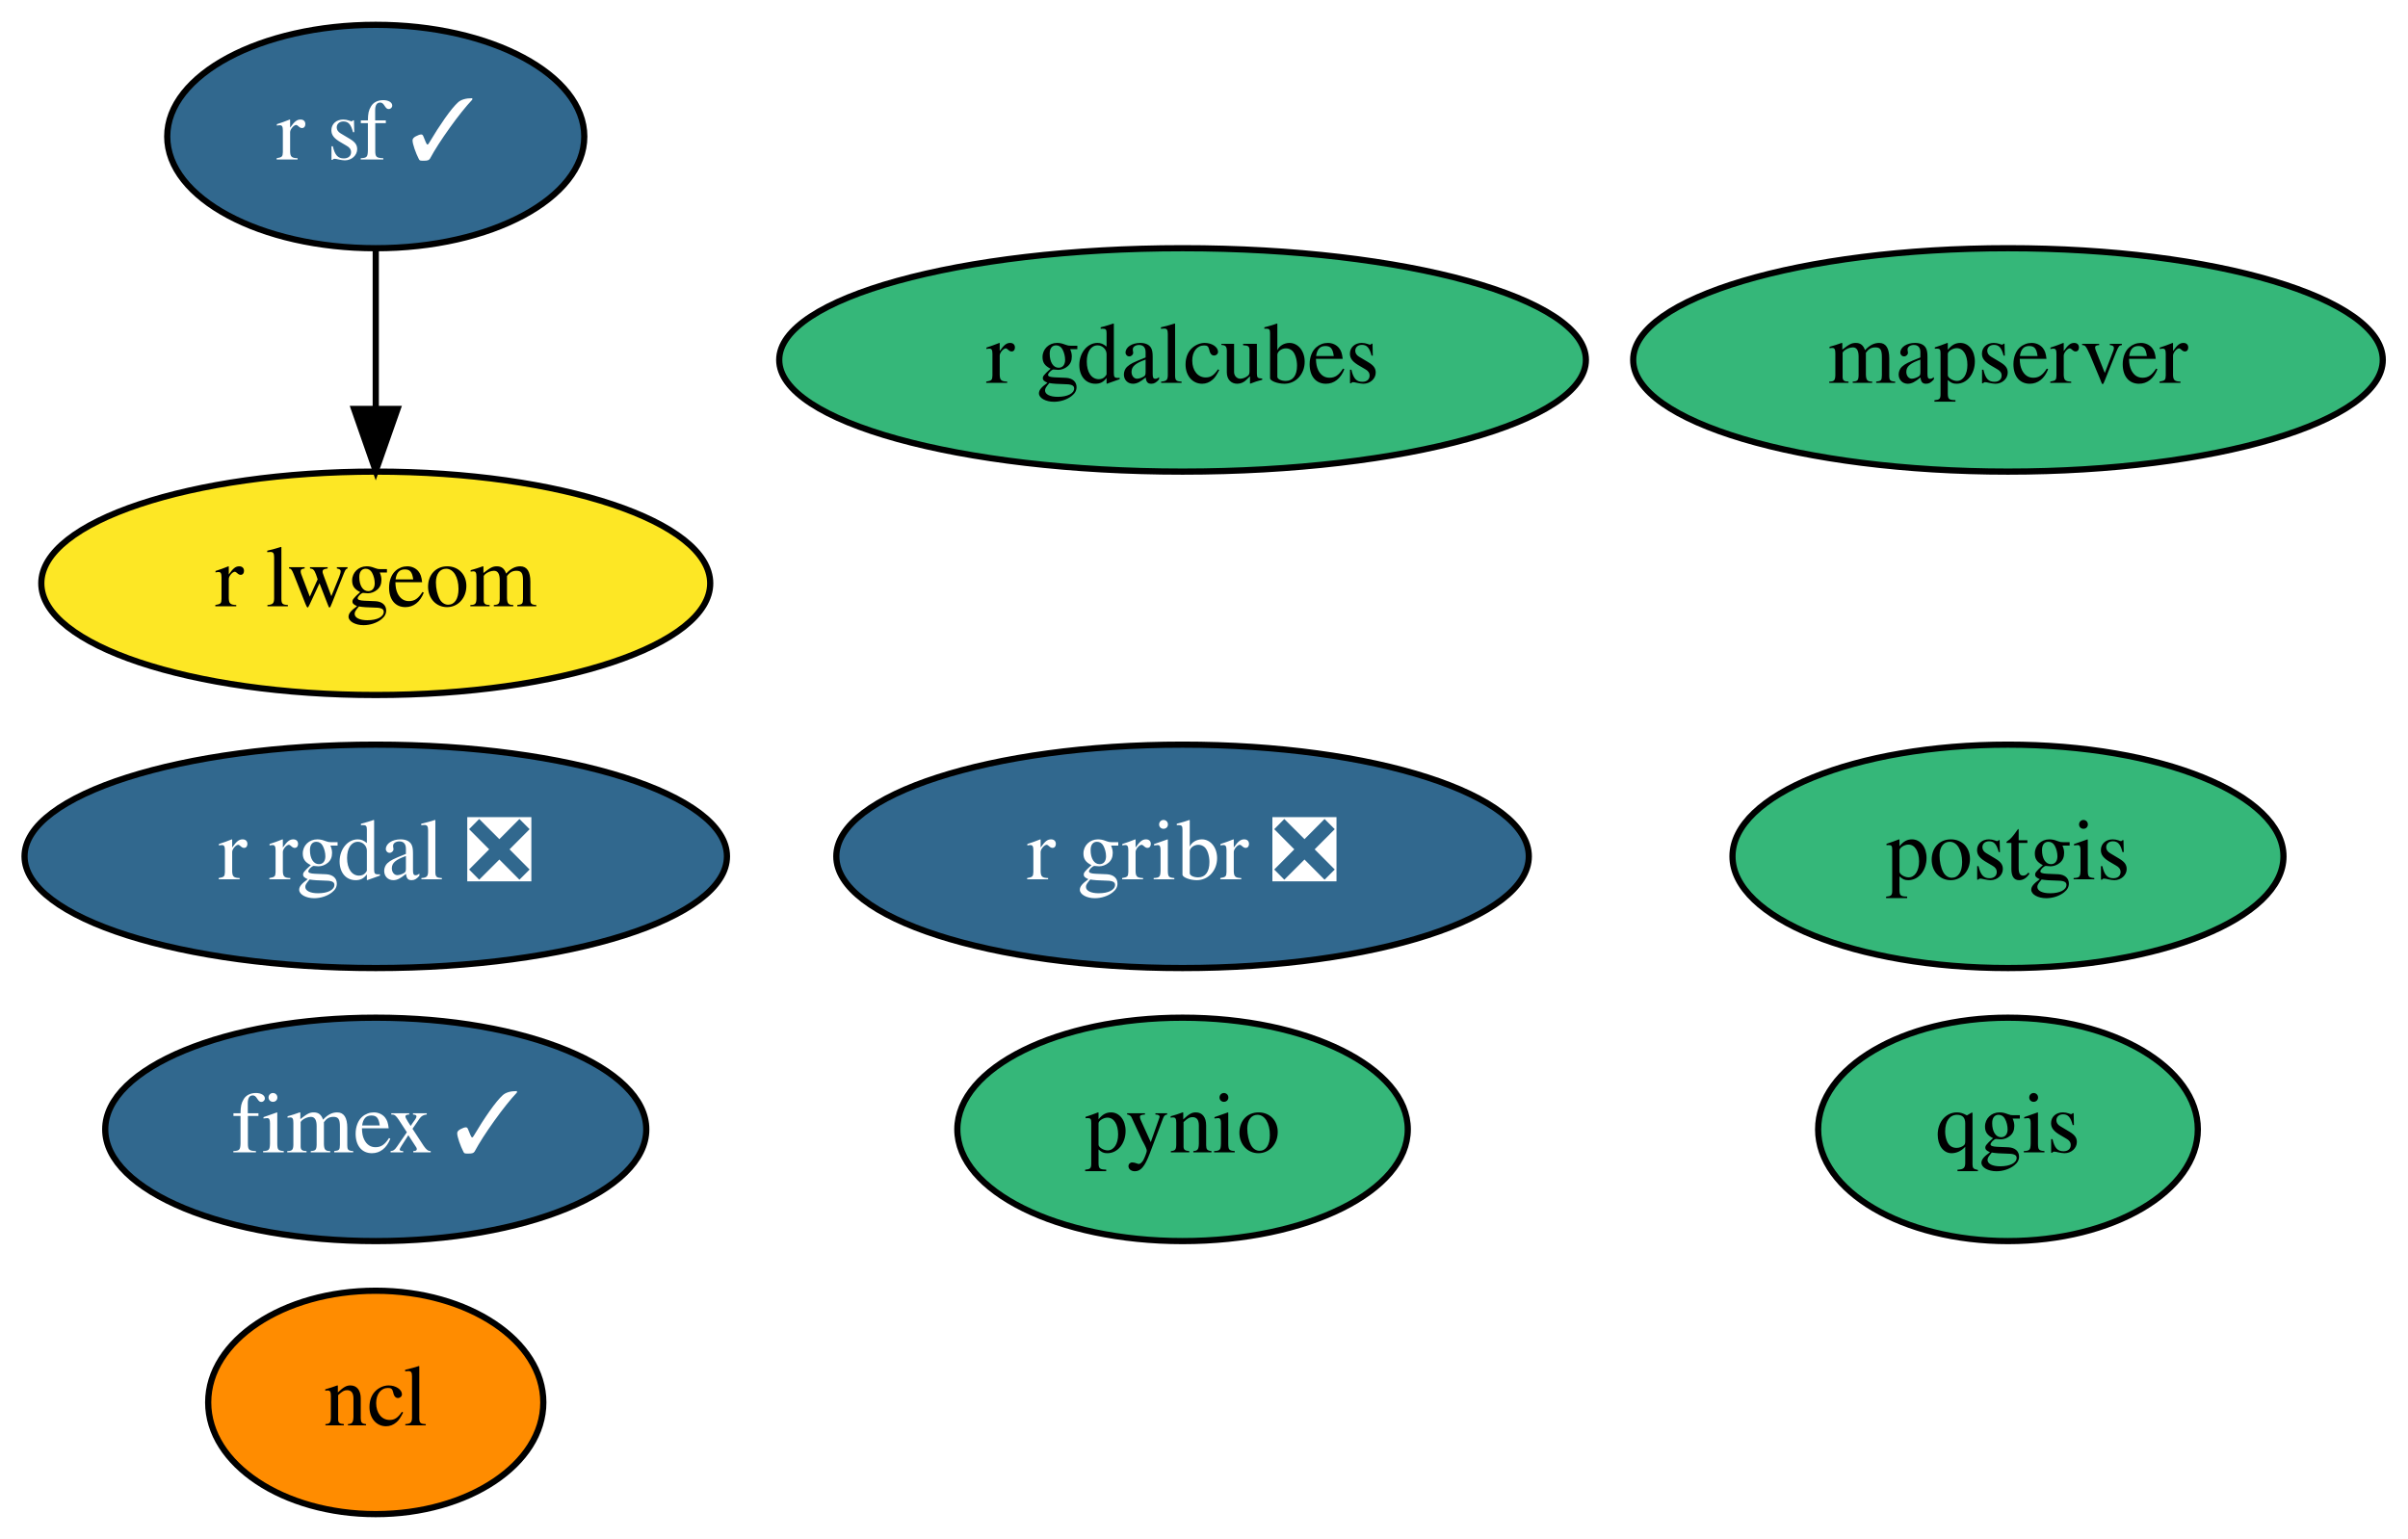
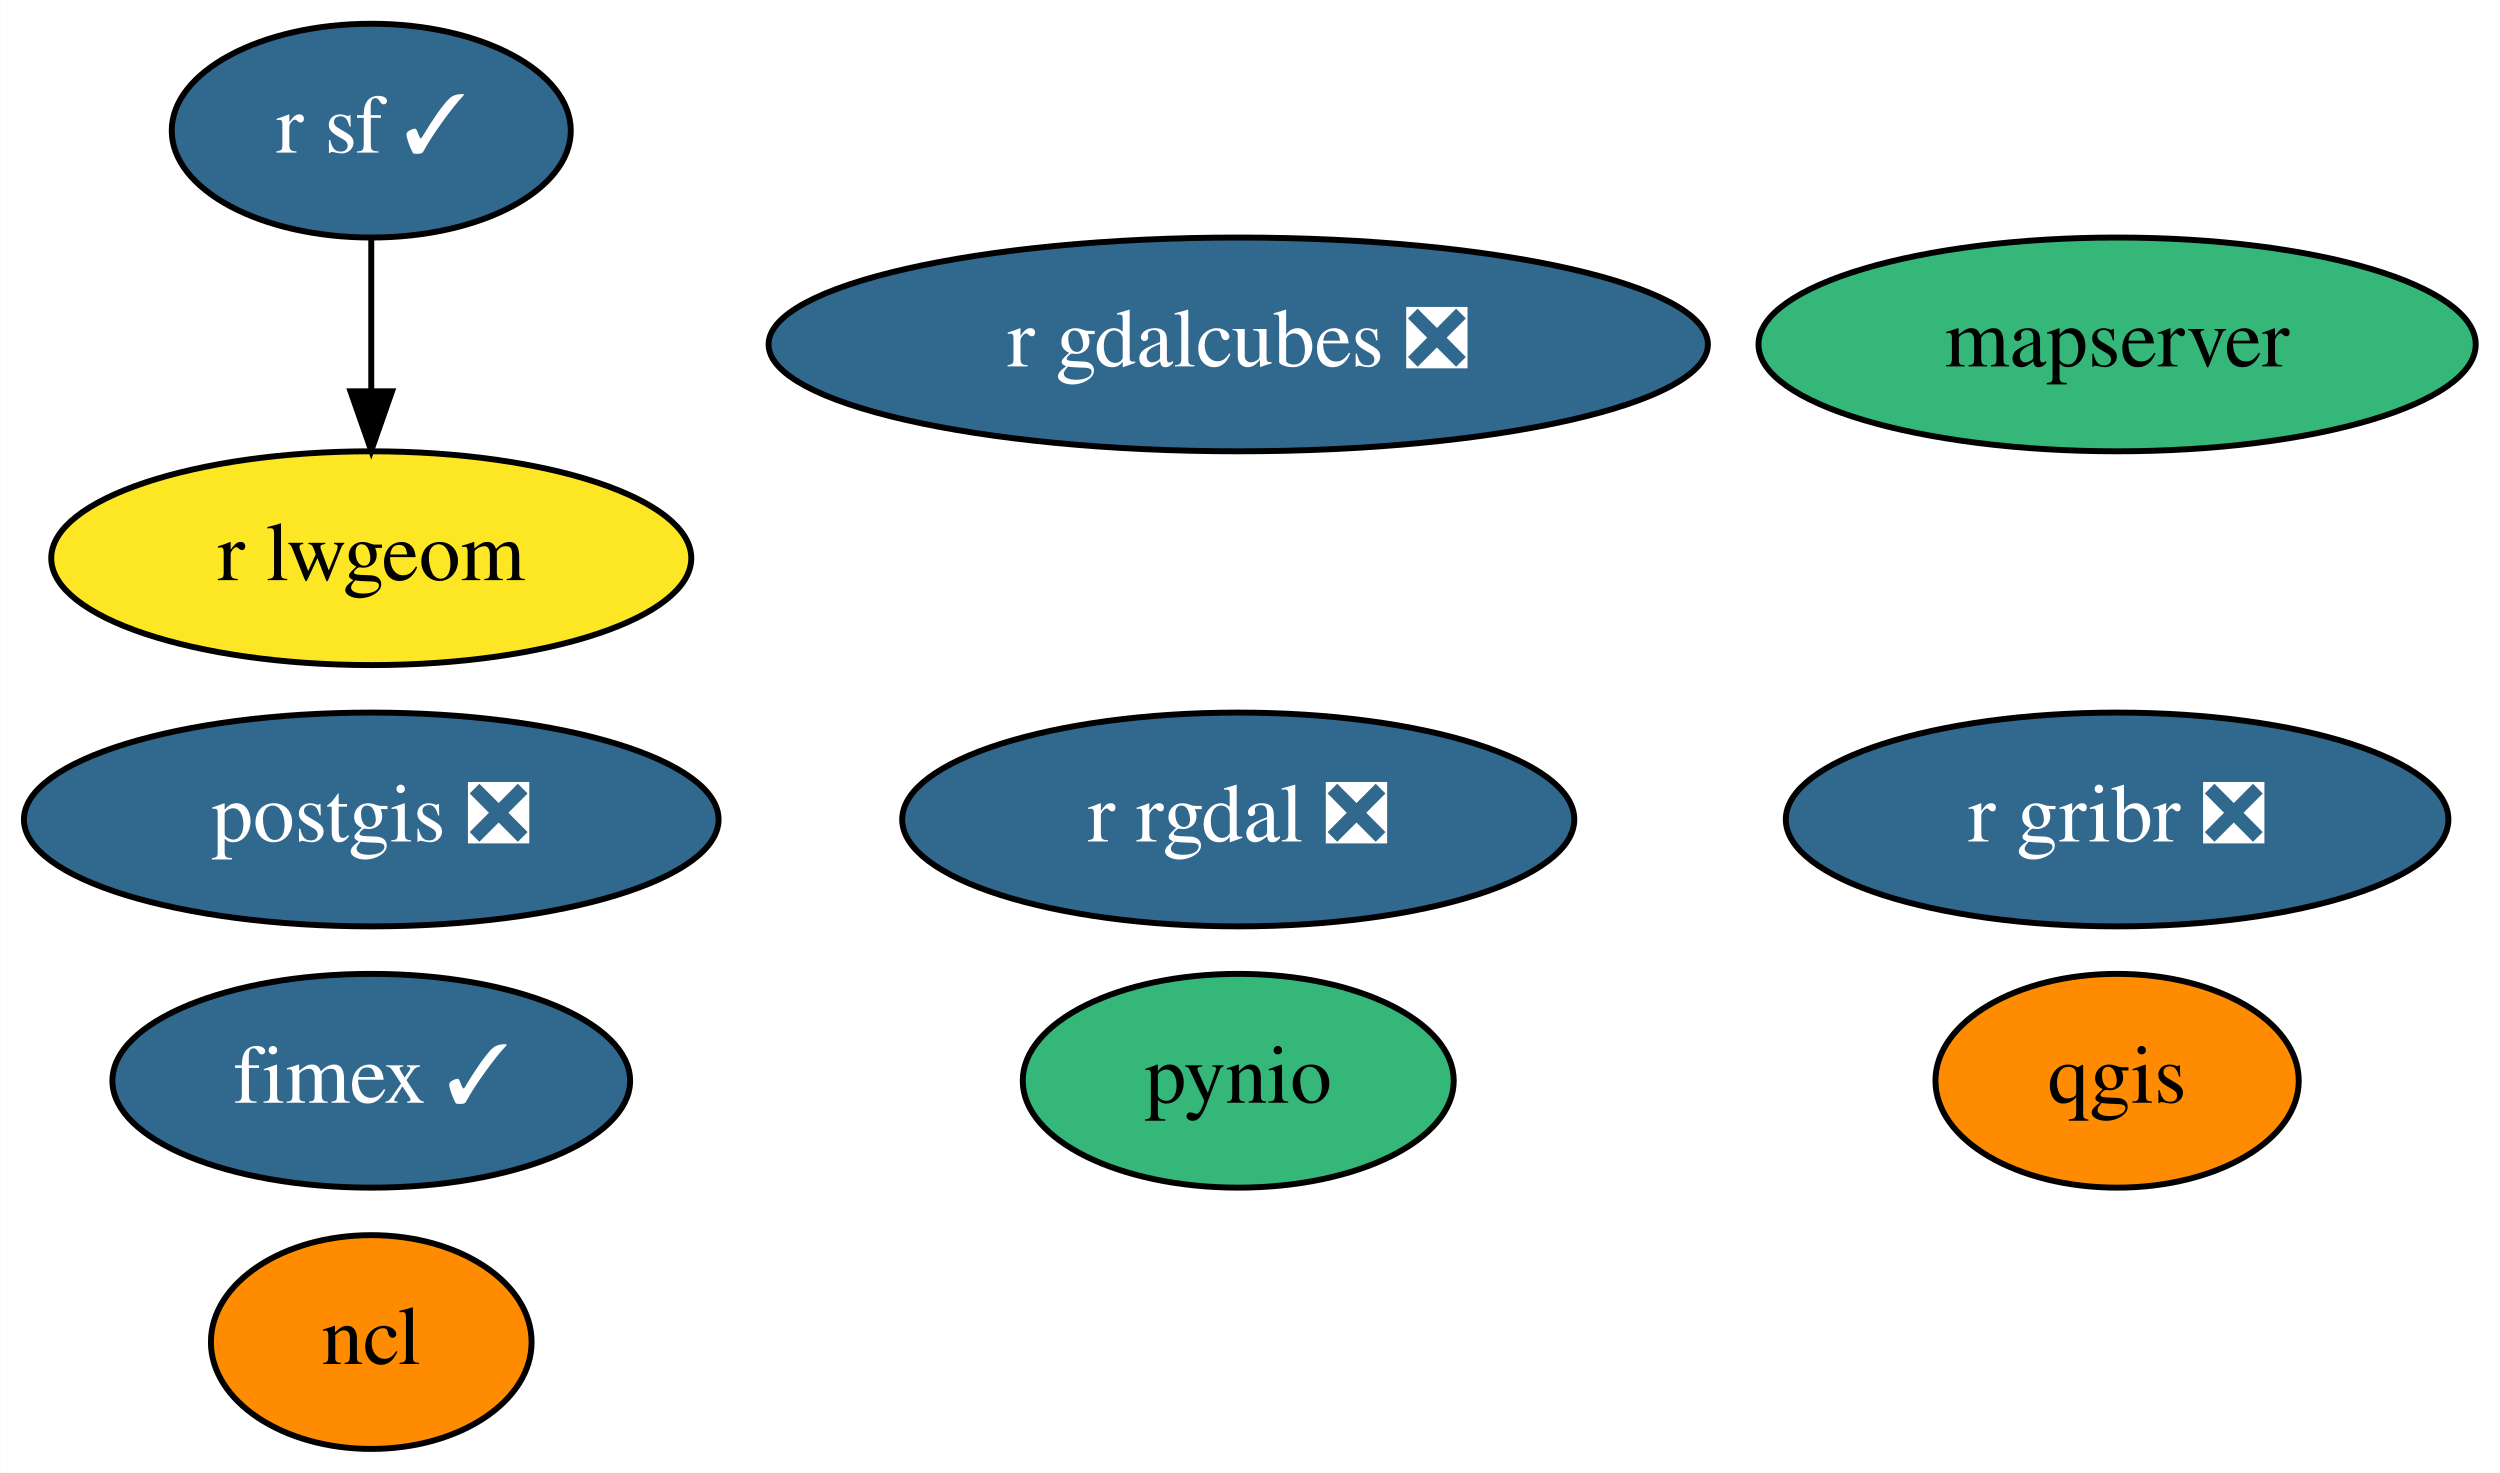
- <svg xmlns="http://www.w3.org/2000/svg" xmlns:xlink="http://www.w3.org/1999/xlink" width="388pt" height="248pt" viewBox="0.00 0.00 387.99 248.00">
+ <svg xmlns="http://www.w3.org/2000/svg" xmlns:xlink="http://www.w3.org/1999/xlink" width="421pt" height="248pt" viewBox="0.00 0.00 420.94 248.00">
  <g id="graph0" class="graph" transform="scale(1 1) rotate(0) translate(4 244)">
-     <polygon fill="white" stroke="transparent" points="-4,4 -4,-244 383.99,-244 383.99,4 -4,4" />
+     <polygon fill="white" stroke="transparent" points="-4,4 -4,-244 416.94,-244 416.94,4 -4,4" />
    <g id="node1" class="node">
      <g id="a_node1">
        <a xlink:href="https://github.com/conda-forge/ncl-feedstock" xlink:title="ncl">
-           <ellipse fill="#ff8c00" stroke="black" cx="56.54" cy="-18" rx="27" ry="18" />
-           <text text-anchor="middle" x="56.54" y="-14.3" font-family="Times,serif" font-size="14.00">ncl</text>
+           <ellipse fill="#ff8c00" stroke="black" cx="58.49" cy="-18" rx="27" ry="18" />
+           <text text-anchor="middle" x="58.49" y="-14.3" font-family="Times,serif" font-size="14.00">ncl</text>
        </a>
      </g>
    </g>
    <g id="node2" class="node">
      <g id="a_node2">
-         <a xlink:href="https://github.com/conda-forge/postgis-feedstock" xlink:title="postgis">
-           <ellipse fill="#35b779" stroke="black" cx="319.54" cy="-106" rx="44.39" ry="18" />
-           <text text-anchor="middle" x="319.54" y="-102.3" font-family="Times,serif" font-size="14.00">postgis</text>
+         <a xlink:href="https://github.com/conda-forge/postgis-feedstock/pull/80" xlink:title="postgis ❎">
+           <ellipse fill="#31688e" stroke="black" cx="58.49" cy="-106" rx="58.49" ry="18" />
+           <text text-anchor="middle" x="58.49" y="-102.3" font-family="Times,serif" font-size="14.00" fill="white">postgis ❎</text>
        </a>
      </g>
    </g>
    <g id="node3" class="node">
      <g id="a_node3">
        <a xlink:href="https://github.com/conda-forge/pynio-feedstock" xlink:title="pynio">
-           <ellipse fill="#35b779" stroke="black" cx="186.54" cy="-62" rx="36.29" ry="18" />
-           <text text-anchor="middle" x="186.54" y="-58.3" font-family="Times,serif" font-size="14.00">pynio</text>
+           <ellipse fill="#35b779" stroke="black" cx="204.49" cy="-62" rx="36.29" ry="18" />
+           <text text-anchor="middle" x="204.49" y="-58.3" font-family="Times,serif" font-size="14.00">pynio</text>
        </a>
      </g>
    </g>
    <g id="node4" class="node">
      <g id="a_node4">
        <a xlink:href="https://github.com/conda-forge/qgis-feedstock" xlink:title="qgis">
-           <ellipse fill="#35b779" stroke="black" cx="319.54" cy="-62" rx="30.59" ry="18" />
-           <text text-anchor="middle" x="319.54" y="-58.3" font-family="Times,serif" font-size="14.00">qgis</text>
+           <ellipse fill="#ff8c00" stroke="black" cx="352.49" cy="-62" rx="30.59" ry="18" />
+           <text text-anchor="middle" x="352.49" y="-58.3" font-family="Times,serif" font-size="14.00">qgis</text>
        </a>
      </g>
    </g>
    <g id="node5" class="node">
      <g id="a_node5">
        <a xlink:href="https://github.com/conda-forge/r-rgdal-feedstock/pull/59" xlink:title="r rgdal ❎">
-           <ellipse fill="#31688e" stroke="black" cx="56.54" cy="-106" rx="56.59" ry="18" />
-           <text text-anchor="middle" x="56.54" y="-102.3" font-family="Times,serif" font-size="14.00" fill="white">r rgdal ❎</text>
+           <ellipse fill="#31688e" stroke="black" cx="204.49" cy="-106" rx="56.59" ry="18" />
+           <text text-anchor="middle" x="204.49" y="-102.3" font-family="Times,serif" font-size="14.00" fill="white">r rgdal ❎</text>
        </a>
      </g>
    </g>
    <g id="node6" class="node">
      <g id="a_node6">
        <a xlink:href="https://github.com/conda-forge/r-sf-feedstock/pull/77" xlink:title="r sf ✓">
-           <ellipse fill="#31688e" stroke="black" cx="56.54" cy="-222" rx="33.6" ry="18" />
-           <text text-anchor="middle" x="56.54" y="-218.3" font-family="Times,serif" font-size="14.00" fill="white">r sf ✓</text>
+           <ellipse fill="#31688e" stroke="black" cx="58.49" cy="-222" rx="33.6" ry="18" />
+           <text text-anchor="middle" x="58.49" y="-218.3" font-family="Times,serif" font-size="14.00" fill="white">r sf ✓</text>
        </a>
      </g>
    </g>
    <g id="node8" class="node">
      <g id="a_node8">
        <a xlink:href="https://github.com/conda-forge/r-lwgeom-feedstock" xlink:title="r lwgeom">
-           <ellipse fill="#fde725" stroke="black" cx="56.54" cy="-150" rx="53.89" ry="18" />
-           <text text-anchor="middle" x="56.54" y="-146.3" font-family="Times,serif" font-size="14.00">r lwgeom</text>
+           <ellipse fill="#fde725" stroke="black" cx="58.49" cy="-150" rx="53.89" ry="18" />
+           <text text-anchor="middle" x="58.49" y="-146.3" font-family="Times,serif" font-size="14.00">r lwgeom</text>
        </a>
      </g>
    </g>
    <g id="edge1" class="edge">
-       <path fill="none" stroke="black" d="M56.54,-203.7C56.54,-195.98 56.54,-186.71 56.54,-178.11" />
-       <polygon fill="black" stroke="black" points="60.05,-178.1 56.54,-168.1 53.05,-178.1 60.05,-178.1" />
+       <path fill="none" stroke="black" d="M58.49,-203.7C58.49,-195.98 58.49,-186.71 58.49,-178.11" />
+       <polygon fill="black" stroke="black" points="61.99,-178.1 58.49,-168.1 54.99,-178.1 61.99,-178.1" />
    </g>
    <g id="node7" class="node">
      <g id="a_node7">
        <a xlink:href="https://github.com/conda-forge/r-gribr-feedstock/pull/23" xlink:title="r gribr ❎">
-           <ellipse fill="#31688e" stroke="black" cx="186.54" cy="-106" rx="55.79" ry="18" />
-           <text text-anchor="middle" x="186.54" y="-102.3" font-family="Times,serif" font-size="14.00" fill="white">r gribr ❎</text>
+           <ellipse fill="#31688e" stroke="black" cx="352.49" cy="-106" rx="55.79" ry="18" />
+           <text text-anchor="middle" x="352.49" y="-102.3" font-family="Times,serif" font-size="14.00" fill="white">r gribr ❎</text>
        </a>
      </g>
    </g>
    <g id="node9" class="node">
      <g id="a_node9">
        <a xlink:href="https://github.com/conda-forge/fimex-feedstock/pull/37" xlink:title="fimex ✓">
-           <ellipse fill="#31688e" stroke="black" cx="56.54" cy="-62" rx="43.59" ry="18" />
-           <text text-anchor="middle" x="56.54" y="-58.3" font-family="Times,serif" font-size="14.00" fill="white">fimex ✓</text>
+           <ellipse fill="#31688e" stroke="black" cx="58.49" cy="-62" rx="43.59" ry="18" />
+           <text text-anchor="middle" x="58.49" y="-58.3" font-family="Times,serif" font-size="14.00" fill="white">fimex ✓</text>
        </a>
      </g>
    </g>
    <g id="node10" class="node">
      <g id="a_node10">
-         <a xlink:href="https://github.com/conda-forge/r-gdalcubes-feedstock" xlink:title="r gdalcubes">
-           <ellipse fill="#35b779" stroke="black" cx="186.54" cy="-186" rx="64.99" ry="18" />
-           <text text-anchor="middle" x="186.54" y="-182.3" font-family="Times,serif" font-size="14.00">r gdalcubes</text>
+         <a xlink:href="https://github.com/conda-forge/r-gdalcubes-feedstock/pull/32" xlink:title="r gdalcubes ❎">
+           <ellipse fill="#31688e" stroke="black" cx="204.49" cy="-186" rx="79.09" ry="18" />
+           <text text-anchor="middle" x="204.49" y="-182.3" font-family="Times,serif" font-size="14.00" fill="white">r gdalcubes ❎</text>
        </a>
      </g>
    </g>
    <g id="node11" class="node">
      <g id="a_node11">
        <a xlink:href="https://github.com/conda-forge/mapserver-feedstock" xlink:title="mapserver">
-           <ellipse fill="#35b779" stroke="black" cx="319.54" cy="-186" rx="60.39" ry="18" />
-           <text text-anchor="middle" x="319.54" y="-182.3" font-family="Times,serif" font-size="14.00">mapserver</text>
+           <ellipse fill="#35b779" stroke="black" cx="352.49" cy="-186" rx="60.39" ry="18" />
+           <text text-anchor="middle" x="352.49" y="-182.3" font-family="Times,serif" font-size="14.00">mapserver</text>
        </a>
      </g>
    </g>
  </g>
</svg>
